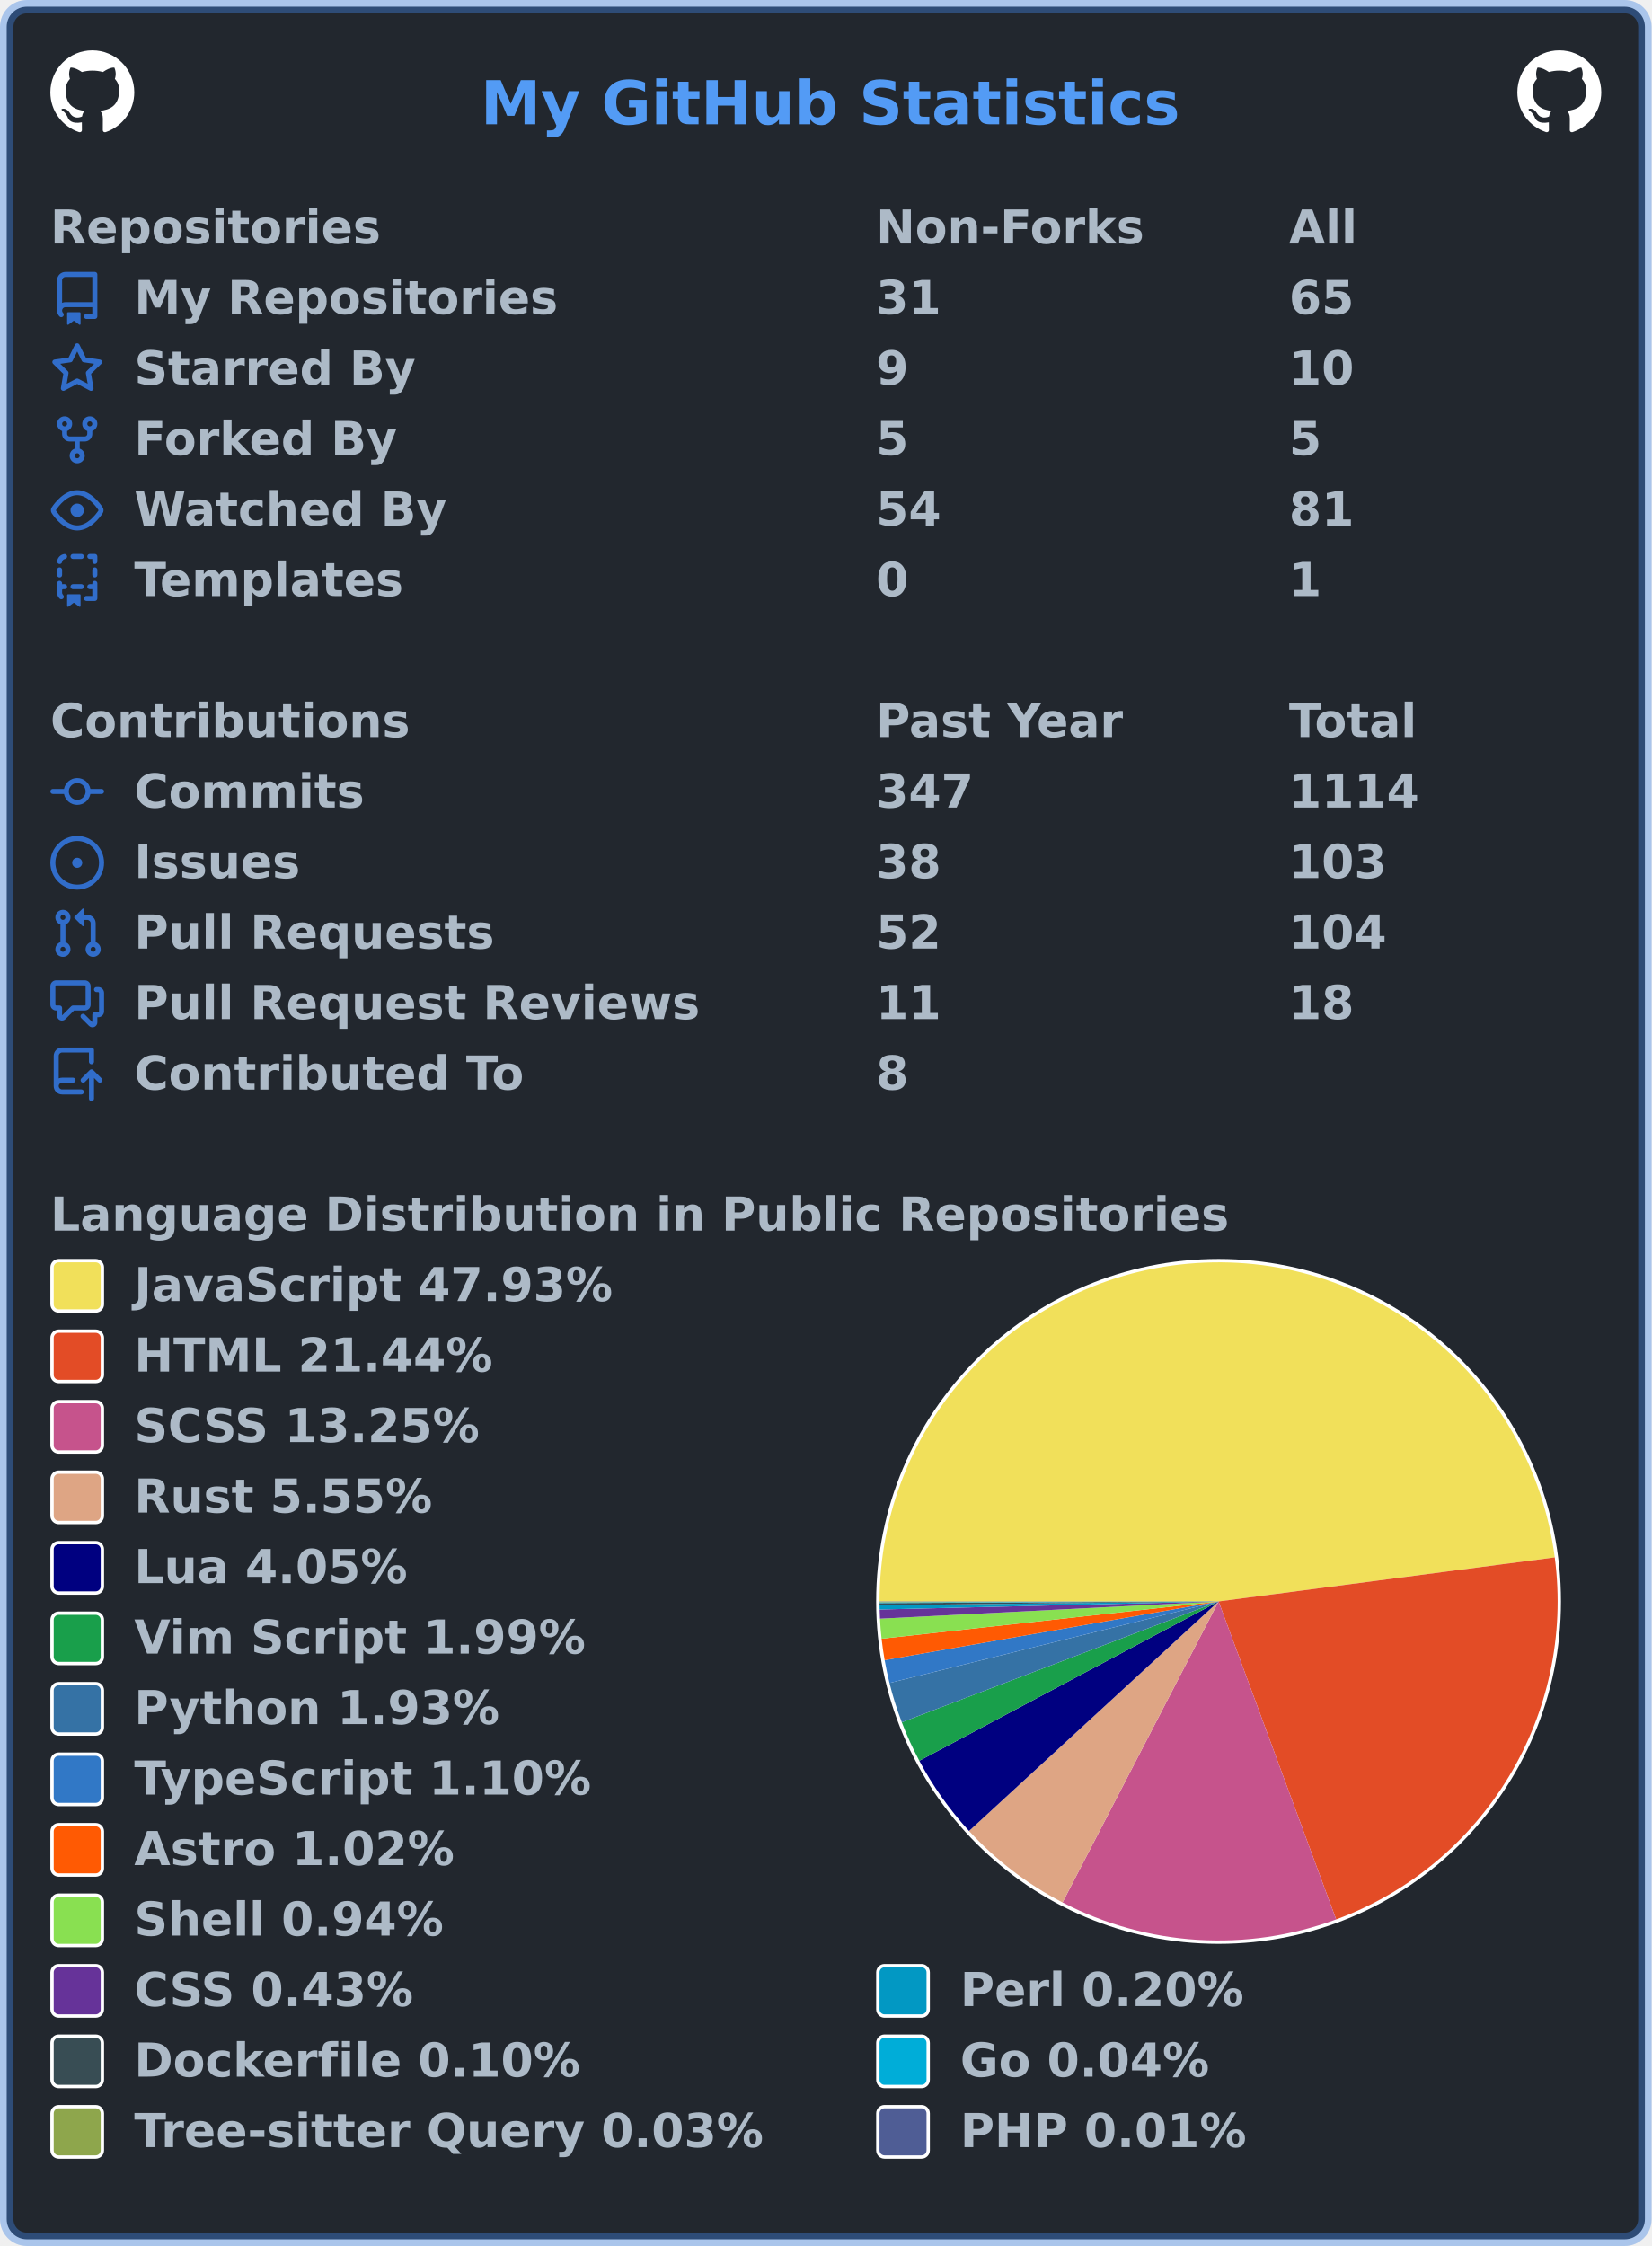
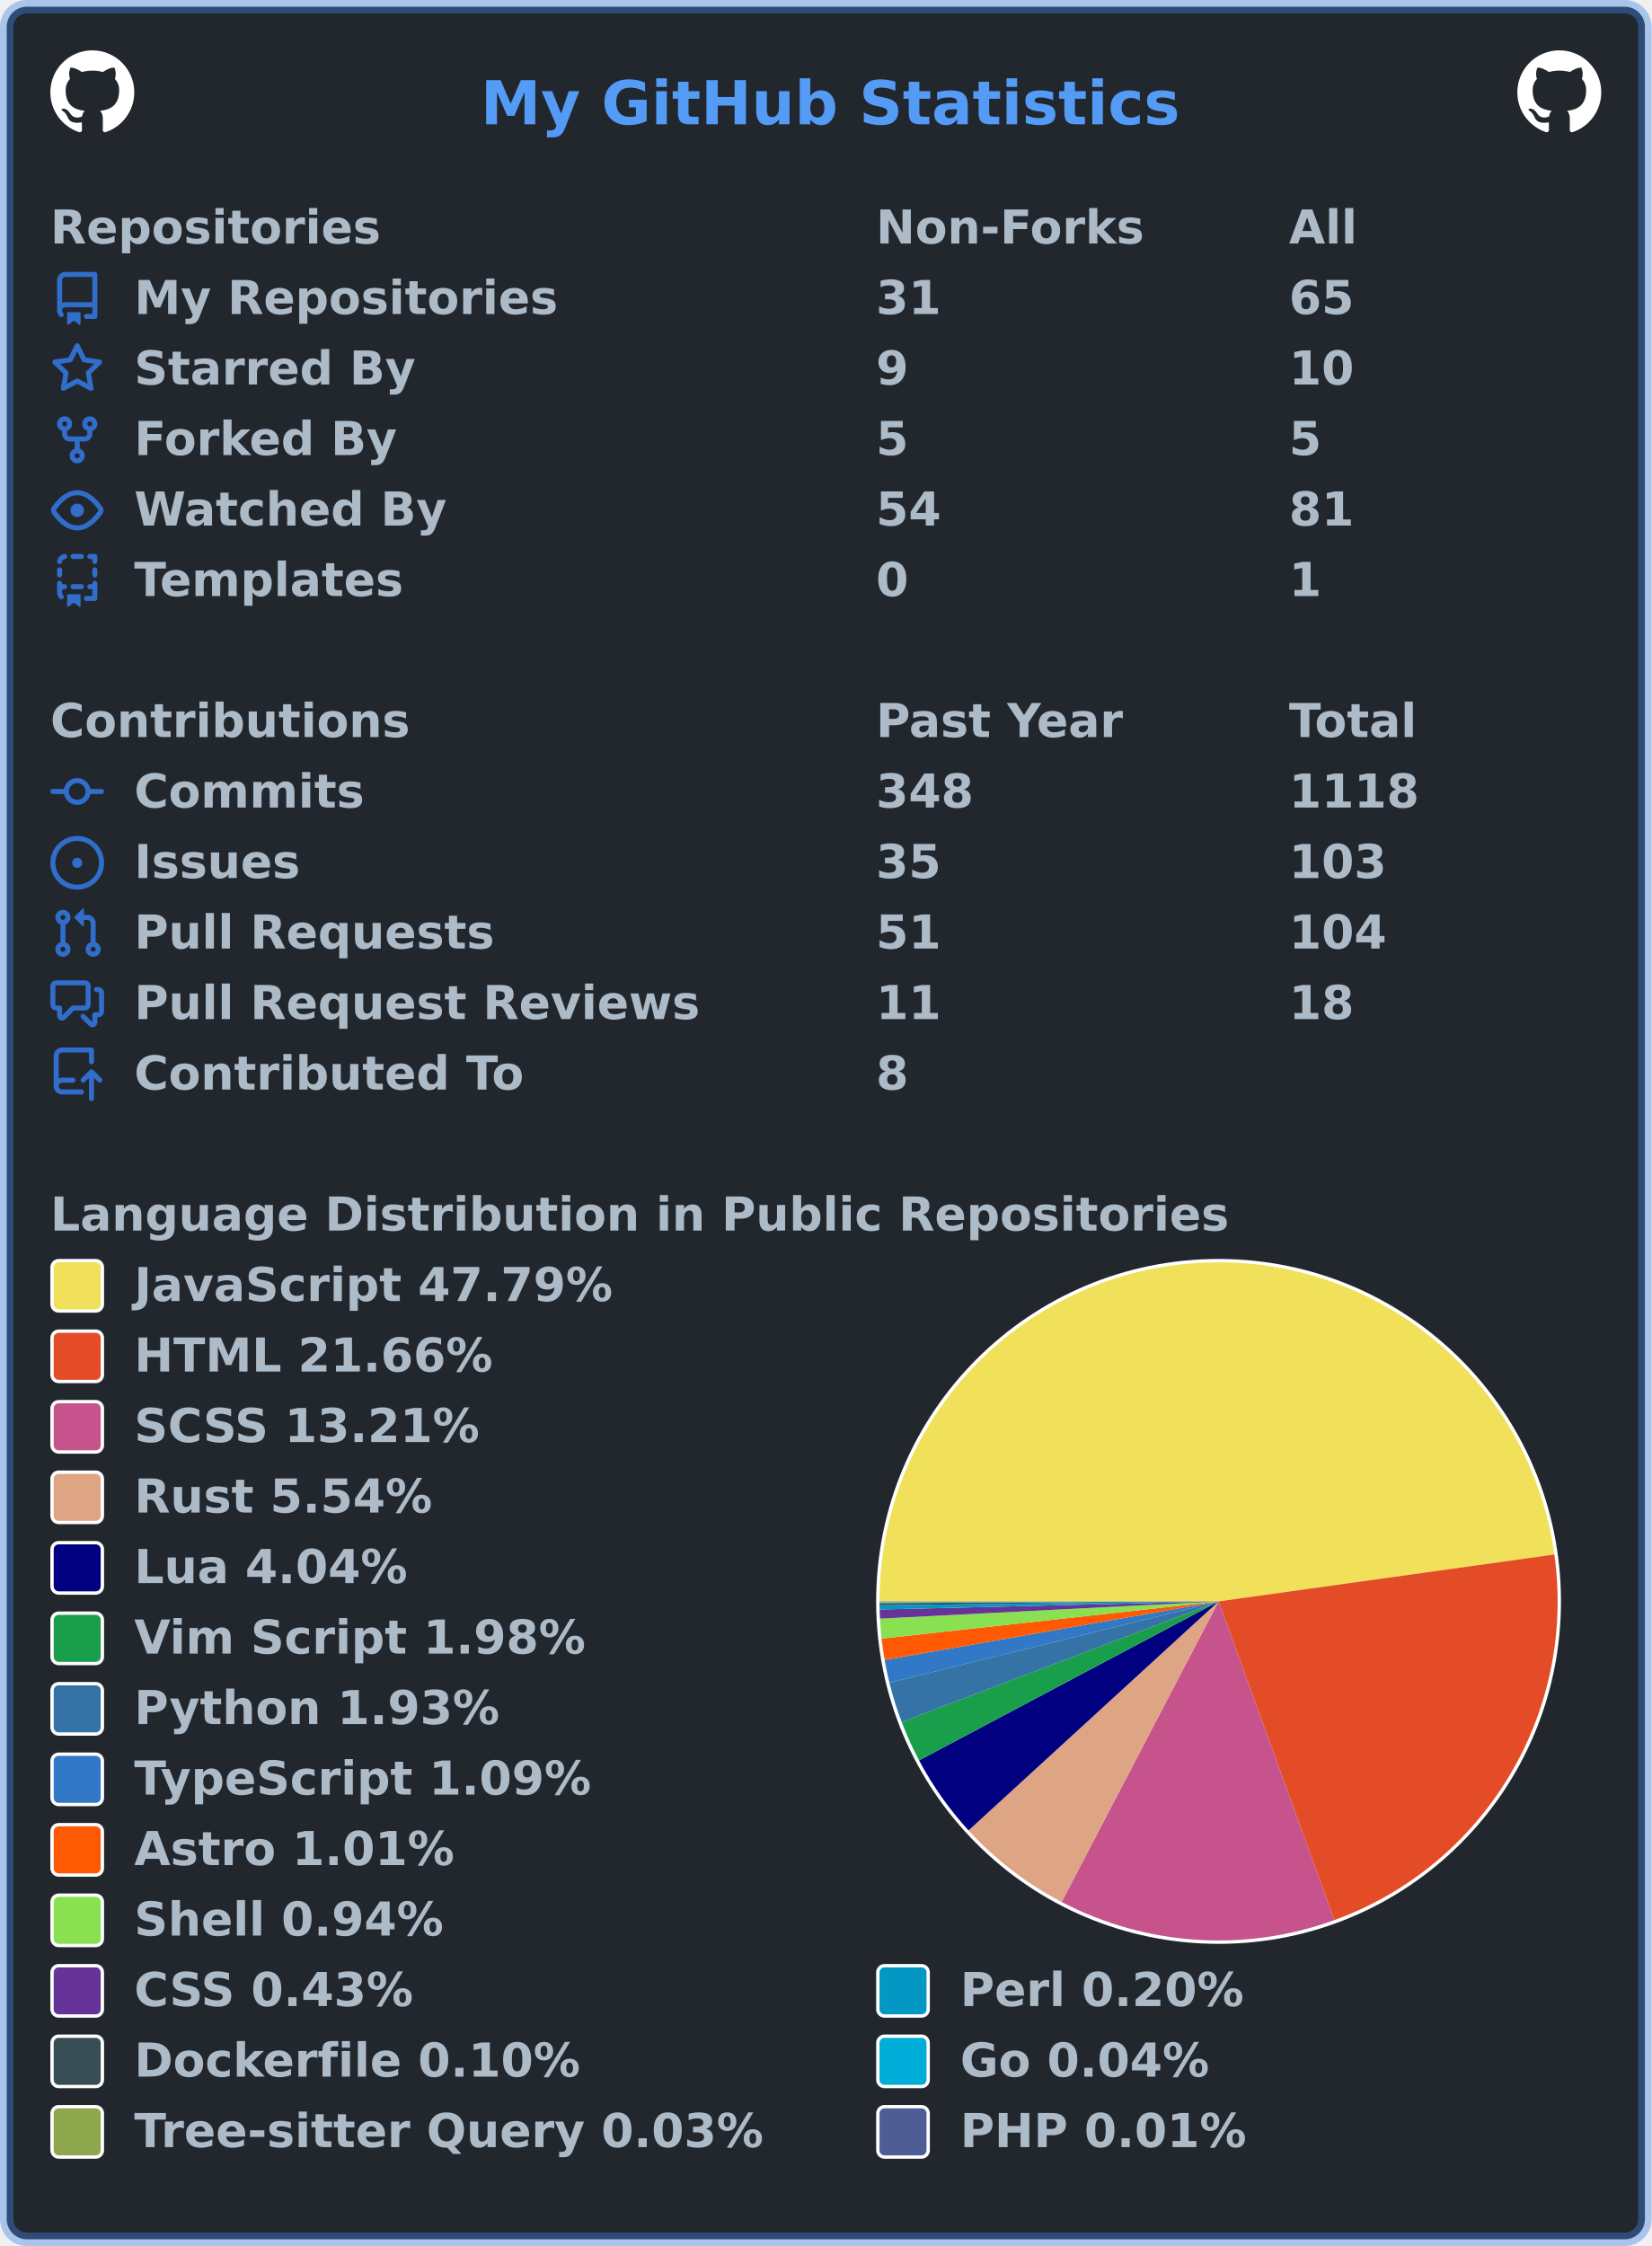
<svg xmlns="http://www.w3.org/2000/svg" width="492" height="669" viewBox="0 0 492 669" lang="en" xml:lang="en">
  <rect x="2" y="2" stroke-width="4" rx="6" width="488" height="665" stroke="rgba(65,132,228,0.4)" fill="#22272e" />
  <g font-weight="600" font-size="110pt" font-family="Verdana,Geneva,DejaVu Sans,sans-serif" text-rendering="geometricPrecision">
    <text x="1164" y="301" lengthAdjust="spacingAndGlyphs" textLength="1671" transform="scale(0.123)" fill="#539bf5">My GitHub Statistics</text>
    <svg x="15" y="15" width="25" height="25" viewBox="0 0 16 16">
      <path fill="#ffffff" fill-rule="evenodd" d="M8 0C3.58 0 0 3.58 0 8c0 3.54 2.29 6.53 5.47 7.59.4.07.55-.17.55-.38 0-.19-.01-.82-.01-1.49-2.01.37-2.53-.49-2.69-.94-.09-.23-.48-.94-.82-1.13-.28-.15-.68-.52-.01-.53.63-.01 1.08.58 1.23.82.72 1.21 1.87.87 2.33.66.07-.52.28-.87.51-1.07-1.78-.2-3.64-.89-3.64-3.95 0-.87.31-1.59.82-2.15-.08-.2-.36-1.02.08-2.12 0 0 .67-.21 2.2.82.64-.18 1.32-.27 2-.27.68 0 1.36.09 2 .27 1.53-1.04 2.2-.82 2.2-.82.44 1.1.16 1.92.08 2.12.51.56.82 1.27.82 2.15 0 3.07-1.87 3.75-3.65 3.95.29.25.54.73.54 1.48 0 1.07-.01 1.93-.01 2.2 0 .21.15.46.55.38A8.013 8.013 0 0016 8c0-4.42-3.58-8-8-8z" />
    </svg>
    <svg x="452" y="15" width="25" height="25" viewBox="0 0 16 16">
      <path fill="#ffffff" fill-rule="evenodd" d="M8 0C3.58 0 0 3.58 0 8c0 3.54 2.29 6.53 5.47 7.59.4.07.55-.17.55-.38 0-.19-.01-.82-.01-1.49-2.01.37-2.53-.49-2.69-.94-.09-.23-.48-.94-.82-1.13-.28-.15-.68-.52-.01-.53.63-.01 1.08.58 1.23.82.72 1.21 1.87.87 2.33.66.07-.52.28-.87.51-1.07-1.78-.2-3.64-.89-3.64-3.95 0-.87.31-1.59.82-2.15-.08-.2-.36-1.02.08-2.12 0 0 .67-.21 2.2.82.64-.18 1.32-.27 2-.27.68 0 1.36.09 2 .27 1.53-1.04 2.2-.82 2.2-.82.44 1.1.16 1.92.08 2.12.51.56.82 1.27.82 2.15 0 3.07-1.87 3.75-3.65 3.95.29.25.54.73.54 1.48 0 1.07-.01 1.93-.01 2.2 0 .21.15.46.55.38A8.013 8.013 0 0016 8c0-4.42-3.58-8-8-8z" />
    </svg>
    <g transform="translate(0, 60)" fill="#adbac7">
      <g transform="translate(15, 0)">
        <g transform="scale(0.095)">
          <text x="0" y="132" textLength="1020" lengthAdjust="spacingAndGlyphs">Repositories</text>
          <text x="2589" y="132" textLength="832" lengthAdjust="spacingAndGlyphs">Non-Forks</text>
          <text x="3884" y="132" textLength="206" lengthAdjust="spacingAndGlyphs">All</text>
        </g>
      </g>
      <g transform="translate(15, 21)">
        <path fill="#316dca" fill-rule="evenodd" d="M2 2.5A2.5 2.5 0 014.5 0h8.75a.75.75 0 01.75.75v12.5a.75.75 0 01-.75.75h-2.5a.75.75 0 110-1.5h1.75v-2h-8a1 1 0 00-.714 1.7.75.75 0 01-1.072 1.05A2.495 2.495 0 012 11.5v-9zm10.5-1V9h-8c-.356 0-.694.074-1 .208V2.5a1 1 0 011-1h8zM5 12.25v3.25a.25.25 0 00.4.2l1.45-1.087a.25.25 0 01.3 0L8.6 15.7a.25.25 0 00.4-.2v-3.25a.25.25 0 00-.25-.25h-3.5a.25.25 0 00-.25.25z" />
        <g transform="scale(0.095)">
          <text lengthAdjust="spacingAndGlyphs" textLength="1312" x="263" y="132">My Repositories</text>
          <text lengthAdjust="spacingAndGlyphs" textLength="210" x="2589" y="132">31</text>
          <text lengthAdjust="spacingAndGlyphs" textLength="210" x="3884" y="132">65</text>
        </g>
      </g>
      <g transform="translate(15, 42)">
        <path fill="#316dca" fill-rule="evenodd" d="M8 .25a.75.75 0 01.673.418l1.882 3.815 4.21.612a.75.75 0 01.416 1.279l-3.046 2.97.719 4.192a.75.75 0 01-1.088.791L8 12.347l-3.766 1.98a.75.75 0 01-1.088-.79l.72-4.194L.818 6.374a.75.75 0 01.416-1.28l4.21-.611L7.327.668A.75.75 0 018 .25zm0 2.445L6.615 5.5a.75.75 0 01-.564.41l-3.097.45 2.24 2.184a.75.75 0 01.216.664l-.528 3.084 2.769-1.456a.75.75 0 01.698 0l2.77 1.456-.53-3.084a.75.75 0 01.216-.664l2.24-2.183-3.096-.45a.75.75 0 01-.564-.41L8 2.694v.001z" />
        <g transform="scale(0.095)">
          <text lengthAdjust="spacingAndGlyphs" textLength="874" x="263" y="132">Starred By</text>
          <text lengthAdjust="spacingAndGlyphs" textLength="105" x="2589" y="132">9</text>
          <text lengthAdjust="spacingAndGlyphs" textLength="210" x="3884" y="132">10</text>
        </g>
      </g>
      <g transform="translate(15, 63)">
        <path fill="#316dca" fill-rule="evenodd" d="M5 3.25a.75.75 0 11-1.5 0 .75.75 0 011.5 0zm0 2.122a2.25 2.25 0 10-1.5 0v.878A2.25 2.25 0 005.75 8.5h1.5v2.128a2.251 2.251 0 101.5 0V8.5h1.5a2.25 2.25 0 002.25-2.25v-.878a2.25 2.25 0 10-1.5 0v.878a.75.75 0 01-.75.75h-4.5A.75.75 0 015 6.25v-.878zm3.75 7.378a.75.75 0 11-1.5 0 .75.75 0 011.5 0zm3-8.75a.75.75 0 100-1.5.75.75 0 000 1.5z" />
        <g transform="scale(0.095)">
          <text lengthAdjust="spacingAndGlyphs" textLength="828" x="263" y="132">Forked By</text>
          <text lengthAdjust="spacingAndGlyphs" textLength="105" x="2589" y="132">5</text>
          <text lengthAdjust="spacingAndGlyphs" textLength="105" x="3884" y="132">5</text>
        </g>
      </g>
      <g transform="translate(15, 84)">
        <path fill="#316dca" fill-rule="evenodd" d="M1.679 7.932c.412-.621 1.242-1.75 2.366-2.717C5.175 4.242 6.527 3.5 8 3.5c1.473 0 2.824.742 3.955 1.715 1.124.967 1.954 2.096 2.366 2.717a.119.119 0 010 .136c-.412.621-1.242 1.75-2.366 2.717C10.825 11.758 9.473 12.5 8 12.5c-1.473 0-2.824-.742-3.955-1.715C2.92 9.818 2.09 8.69 1.679 8.068a.119.119 0 010-.136zM8 2c-1.981 0-3.67.992-4.933 2.078C1.797 5.169.88 6.423.43 7.1a1.619 1.619 0 000 1.798c.45.678 1.367 1.932 2.637 3.024C4.329 13.008 6.019 14 8 14c1.981 0 3.67-.992 4.933-2.078 1.27-1.091 2.187-2.345 2.637-3.023a1.619 1.619 0 000-1.798c-.45-.678-1.367-1.932-2.637-3.023C11.671 2.992 9.981 2 8 2zm0 8a2 2 0 100-4 2 2 0 000 4z" />
        <g transform="scale(0.095)">
          <text lengthAdjust="spacingAndGlyphs" textLength="993" x="263" y="132">Watched By</text>
          <text lengthAdjust="spacingAndGlyphs" textLength="210" x="2589" y="132">54</text>
          <text lengthAdjust="spacingAndGlyphs" textLength="210" x="3884" y="132">81</text>
        </g>
      </g>
      <g transform="translate(15, 105)">
        <path fill="#316dca" fill-rule="evenodd" d="M6 .75A.75.75 0 016.75 0h2.5a.75.75 0 010 1.5h-2.5A.75.75 0 016 .75zm5 0a.75.75 0 01.75-.75h1.5a.75.75 0 01.75.75v1.5a.75.75 0 01-1.5 0V1.5h-.75A.75.75 0 0111 .75zM4.992.662a.75.75 0 01-.636.848c-.436.063-.783.41-.846.846a.75.75 0 01-1.485-.212A2.501 2.501 0 014.144.025a.75.75 0 01.848.637zM2.75 4a.75.75 0 01.75.75v1.5a.75.75 0 01-1.5 0v-1.5A.75.75 0 012.75 4zm10.5 0a.75.75 0 01.75.75v1.5a.75.75 0 01-1.5 0v-1.5a.75.75 0 01.75-.75zM2.75 8a.75.75 0 01.75.75v.268A1.72 1.72 0 013.75 9h.5a.75.75 0 010 1.5h-.5a.25.25 0 00-.25.25v.75c0 .28.114.532.3.714a.75.75 0 01-1.05 1.072A2.495 2.495 0 012 11.5V8.75A.75.75 0 012.75 8zm10.5 0a.75.75 0 01.75.75v4.5a.75.75 0 01-.75.75h-2.5a.75.75 0 010-1.5h1.75v-2h-.75a.75.75 0 010-1.5h.75v-.25a.75.75 0 01.75-.75zM6 9.75A.75.75 0 016.75 9h2.5a.75.75 0 010 1.5h-2.5A.75.75 0 016 9.75zm-1 2.5v3.25a.25.25 0 00.4.2l1.45-1.087a.25.25 0 01.3 0L8.6 15.7a.25.25 0 00.4-.2v-3.25a.25.25 0 00-.25-.25h-3.5a.25.25 0 00-.25.25z" />
        <g transform="scale(0.095)">
          <text lengthAdjust="spacingAndGlyphs" textLength="868" x="263" y="132">Templates</text>
          <text lengthAdjust="spacingAndGlyphs" textLength="105" x="2589" y="132">0</text>
          <text lengthAdjust="spacingAndGlyphs" textLength="105" x="3884" y="132">1</text>
        </g>
      </g>
    </g>
    <g transform="translate(0, 207)" fill="#adbac7">
      <g transform="translate(15, 0)">
        <g transform="scale(0.095)">
          <text x="0" y="132" textLength="1112" lengthAdjust="spacingAndGlyphs">Contributions</text>
          <text x="2589" y="132" textLength="774" lengthAdjust="spacingAndGlyphs">Past Year</text>
          <text x="3884" y="132" textLength="414" lengthAdjust="spacingAndGlyphs">Total</text>
        </g>
      </g>
      <g transform="translate(15, 21)">
        <path fill="#316dca" fill-rule="evenodd" d="M10.5 7.75a2.5 2.5 0 11-5 0 2.5 2.5 0 015 0zm1.43.75a4.002 4.002 0 01-7.86 0H.75a.75.75 0 110-1.5h3.32a4.001 4.001 0 017.86 0h3.32a.75.75 0 110 1.5h-3.32z" />
        <g transform="scale(0.095)">
          <text lengthAdjust="spacingAndGlyphs" textLength="734" x="263" y="132">Commits</text>
-           <text lengthAdjust="spacingAndGlyphs" textLength="315" x="2589" y="132">347</text>
-           <text lengthAdjust="spacingAndGlyphs" textLength="420" x="3884" y="132">1114</text>
+           <text lengthAdjust="spacingAndGlyphs" textLength="315" x="2589" y="132">348</text>
+           <text lengthAdjust="spacingAndGlyphs" textLength="420" x="3884" y="132">1118</text>
        </g>
      </g>
      <g transform="translate(15, 42)">
        <path fill="#316dca" d="M8 9.5a1.5 1.5 0 100-3 1.5 1.5 0 000 3z" />
        <path fill="#316dca" fill-rule="evenodd" d="M8 0a8 8 0 100 16A8 8 0 008 0zM1.5 8a6.5 6.5 0 1113 0 6.5 6.5 0 01-13 0z" />
        <g transform="scale(0.095)">
          <text lengthAdjust="spacingAndGlyphs" textLength="512" x="263" y="132">Issues</text>
-           <text lengthAdjust="spacingAndGlyphs" textLength="210" x="2589" y="132">38</text>
+           <text lengthAdjust="spacingAndGlyphs" textLength="210" x="2589" y="132">35</text>
          <text lengthAdjust="spacingAndGlyphs" textLength="315" x="3884" y="132">103</text>
        </g>
      </g>
      <g transform="translate(15, 63)">
        <path fill="#316dca" fill-rule="evenodd" d="M7.177 3.073L9.573.677A.25.25 0 0110 .854v4.792a.25.25 0 01-.427.177L7.177 3.427a.25.25 0 010-.354zM3.75 2.5a.75.75 0 100 1.5.75.75 0 000-1.5zm-2.25.75a2.25 2.25 0 113 2.122v5.256a2.251 2.251 0 11-1.5 0V5.372A2.25 2.25 0 011.5 3.25zM11 2.5h-1V4h1a1 1 0 011 1v5.628a2.251 2.251 0 101.5 0V5A2.5 2.5 0 0011 2.5zm1 10.25a.75.75 0 111.5 0 .75.75 0 01-1.5 0zM3.75 12a.75.75 0 100 1.5.75.75 0 000-1.5z" />
        <g transform="scale(0.095)">
          <text lengthAdjust="spacingAndGlyphs" textLength="1113" x="263" y="132">Pull Requests</text>
-           <text lengthAdjust="spacingAndGlyphs" textLength="210" x="2589" y="132">52</text>
+           <text lengthAdjust="spacingAndGlyphs" textLength="210" x="2589" y="132">51</text>
          <text lengthAdjust="spacingAndGlyphs" textLength="315" x="3884" y="132">104</text>
        </g>
      </g>
      <g transform="translate(15, 84)">
        <path fill="#316dca" fill-rule="evenodd" d="M1.5 2.75a.25.25 0 01.25-.25h8.5a.25.25 0 01.25.25v5.5a.25.25 0 01-.25.25h-3.5a.75.75 0 00-.53.22L3.5 11.44V9.25a.75.75 0 00-.75-.75h-1a.25.25 0 01-.25-.25v-5.5zM1.75 1A1.75 1.75 0 000 2.75v5.5C0 9.216.784 10 1.75 10H2v1.543a1.457 1.457 0 002.487 1.03L7.061 10h3.189A1.75 1.75 0 0012 8.25v-5.5A1.75 1.75 0 0010.25 1h-8.5zM14.5 4.75a.25.25 0 00-.25-.25h-.5a.75.75 0 110-1.5h.5c.966 0 1.75.784 1.75 1.75v5.5A1.75 1.75 0 0114.25 12H14v1.543a1.457 1.457 0 01-2.487 1.03L9.22 12.28a.75.75 0 111.06-1.06l2.22 2.22v-2.19a.75.75 0 01.75-.75h1a.25.25 0 00.25-.25v-5.5z" />
        <g transform="scale(0.095)">
          <text lengthAdjust="spacingAndGlyphs" textLength="1762" x="263" y="132">Pull Request Reviews</text>
          <text lengthAdjust="spacingAndGlyphs" textLength="210" x="2589" y="132">11</text>
          <text lengthAdjust="spacingAndGlyphs" textLength="210" x="3884" y="132">18</text>
        </g>
      </g>
      <g transform="translate(15, 105)">
        <path fill="#316dca" fill-rule="evenodd" d="M1 2.5A2.5 2.5 0 013.5 0h8.75a.75.75 0 01.75.75v3.5a.75.75 0 01-1.5 0V1.5h-8a1 1 0 00-1 1v6.708A2.492 2.492 0 013.5 9h3.25a.75.75 0 010 1.5H3.5a1 1 0 100 2h5.75a.75.75 0 010 1.5H3.5A2.5 2.5 0 011 11.5v-9zm13.23 7.79a.75.75 0 001.06-1.06l-2.505-2.505a.75.75 0 00-1.06 0L9.22 9.229a.75.75 0 001.06 1.061l1.225-1.224v6.184a.75.75 0 001.5 0V9.066l1.224 1.224z" />
        <g transform="scale(0.095)">
          <text lengthAdjust="spacingAndGlyphs" textLength="1234" x="263" y="132">Contributed To</text>
          <text lengthAdjust="spacingAndGlyphs" textLength="105" x="2589" y="132">8</text>
        </g>
      </g>
    </g>
    <g transform="translate(0, 354)" fill="#adbac7">
      <g transform="translate(15, 0)">
        <g transform="scale(0.095)">
          <text x="0" y="132" textLength="3652" lengthAdjust="spacingAndGlyphs">Language Distribution in Public Repositories</text>
        </g>
      </g>
      <g transform="translate(261, 21)">
        <circle cx="102" cy="102" r="102" fill="#ffffff" />
      </g>
      <g transform="translate(262, 22)">
        <g>
-           <path fill-rule="evenodd" fill="#f1e05a" d="M 0.0,101 A 101 101 0 0 1 201.144 87.881 L 101,101 Z" />
-           <path fill-rule="evenodd" fill="#e34c26" d="M 201.144,87.881 A 101 101 0 0 1 136.028 195.731 L 101,101 Z" />
-           <path fill-rule="evenodd" fill="#c6538c" d="M 136.028,195.731 A 101 101 0 0 1 54.52 190.669 L 101,101 Z" />
-           <path fill-rule="evenodd" fill="#dea584" d="M 54.52,190.669 A 101 101 0 0 1 26.666 169.377 L 101,101 Z" />
-           <path fill-rule="evenodd" fill="#000080" d="M 26.666,169.377 A 101 101 0 0 1 11.853 148.474 L 101,101 Z" />
-           <path fill-rule="evenodd" fill="#199f4b" d="M 11.853,148.474 A 101 101 0 0 1 6.636 137.005 L 101,101 Z" />
-           <path fill-rule="evenodd" fill="#3572A5" d="M 6.636,137.005 A 101 101 0 0 1 2.967 125.302 L 101,101 Z" />
-           <path fill-rule="evenodd" fill="#3178c6" d="M 2.967,125.302 A 101 101 0 0 1 1.528 118.501 L 101,101 Z" />
-           <path fill-rule="evenodd" fill="#ff5a03" d="M 1.528,118.501 A 101 101 0 0 1 0.613 112.114 L 101,101 Z" />
-           <path fill-rule="evenodd" fill="#89e051" d="M 0.613,112.114 A 101 101 0 0 1 0.131 106.143 L 101,101 Z" />
-           <path fill-rule="evenodd" fill="#663399" d="M 0.131,106.143 A 101 101 0 0 1 0.029 103.411 L 101,101 Z" />
-           <path fill-rule="evenodd" fill="#0298c3" d="M 0.029,103.411 A 101 101 0 0 1 0.006 102.137 L 101,101 Z" />
-           <path fill-rule="evenodd" fill="#384d54" d="M 0.006,102.137 A 101 101 0 0 1 0.001 101.502 L 101,101 Z" />
-           <path fill-rule="evenodd" fill="#00ADD8" d="M 0.001,101.502 A 101 101 0 0 1 0 101.262 L 101,101 Z" />
-           <path fill-rule="evenodd" fill="#8ea64c" d="M 0,101.262 A 101 101 0 0 1 2.9545485602966437e-05 101.077 L 101,101 Z" />
-           <path fill-rule="evenodd" fill="#4F5D95" d="M 2.9545485602966437e-05,101.077 A 101 101 0 0 1 0.0 101 L 101,101 Z" />
+           <path fill-rule="evenodd" fill="#f1e05a" d="M 0.0,101 A 101 101 0 0 1 201.028 87.02 L 101,101 Z" />
+           <path fill-rule="evenodd" fill="#e34c26" d="M 201.028,87.02 A 101 101 0 0 1 135.506 195.923 L 101,101 Z" />
+           <path fill-rule="evenodd" fill="#c6538c" d="M 135.506,195.923 A 101 101 0 0 1 54.24 190.524 L 101,101 Z" />
+           <path fill-rule="evenodd" fill="#dea584" d="M 54.24,190.524 A 101 101 0 0 1 26.521 169.219 L 101,101 Z" />
+           <path fill-rule="evenodd" fill="#000080" d="M 26.521,169.219 A 101 101 0 0 1 11.787 148.349 L 101,101 Z" />
+           <path fill-rule="evenodd" fill="#199f4b" d="M 11.787,148.349 A 101 101 0 0 1 6.598 136.907 L 101,101 Z" />
+           <path fill-rule="evenodd" fill="#3572A5" d="M 6.598,136.907 A 101 101 0 0 1 2.951 125.234 L 101,101 Z" />
+           <path fill-rule="evenodd" fill="#3178c6" d="M 2.951,125.234 A 101 101 0 0 1 1.519 118.452 L 101,101 Z" />
+           <path fill-rule="evenodd" fill="#ff5a03" d="M 1.519,118.452 A 101 101 0 0 1 0.61 112.082 L 101,101 Z" />
+           <path fill-rule="evenodd" fill="#89e051" d="M 0.61,112.082 A 101 101 0 0 1 0.13 106.128 L 101,101 Z" />
+           <path fill-rule="evenodd" fill="#663399" d="M 0.13,106.128 A 101 101 0 0 1 0.029 103.404 L 101,101 Z" />
+           <path fill-rule="evenodd" fill="#0298c3" d="M 0.029,103.404 A 101 101 0 0 1 0.006 102.134 L 101,101 Z" />
+           <path fill-rule="evenodd" fill="#384d54" d="M 0.006,102.134 A 101 101 0 0 1 0.001 101.501 L 101,101 Z" />
+           <path fill-rule="evenodd" fill="#00ADD8" d="M 0.001,101.501 A 101 101 0 0 1 0 101.261 L 101,101 Z" />
+           <path fill-rule="evenodd" fill="#8ea64c" d="M 0,101.261 A 101 101 0 0 1 2.9376917964896165e-05 101.077 L 101,101 Z" />
+           <path fill-rule="evenodd" fill="#4F5D95" d="M 2.9376917964896165e-05,101.077 A 101 101 0 0 1 0.0 101 L 101,101 Z" />
          <animateTransform attributeName="transform" attributeType="XML" type="rotate" from="0 101 101" to="360 101 101" dur="10s" repeatCount="indefinite" />
        </g>
      </g>
      <g transform="translate(15, 21)">
        <rect x="0.5" y="0.5" rx="2" width="15" height="15" fill="#f1e05a" stroke-width="1" stroke="#ffffff" />
-         <text transform="scale(0.095)" x="263" y="132" textLength="1516" lengthAdjust="spacingAndGlyphs">JavaScript 47.93%</text>
+         <text transform="scale(0.095)" x="263" y="132" textLength="1516" lengthAdjust="spacingAndGlyphs">JavaScript 47.79%</text>
      </g>
      <g transform="translate(15, 42)">
        <rect x="0.5" y="0.5" rx="2" width="15" height="15" fill="#e34c26" stroke-width="1" stroke="#ffffff" />
-         <text transform="scale(0.095)" x="263" y="132" textLength="1142" lengthAdjust="spacingAndGlyphs">HTML 21.44%</text>
+         <text transform="scale(0.095)" x="263" y="132" textLength="1142" lengthAdjust="spacingAndGlyphs">HTML 21.66%</text>
      </g>
      <g transform="translate(15, 63)">
        <rect x="0.5" y="0.5" rx="2" width="15" height="15" fill="#c6538c" stroke-width="1" stroke="#ffffff" />
-         <text transform="scale(0.095)" x="263" y="132" textLength="1113" lengthAdjust="spacingAndGlyphs">SCSS 13.25%</text>
+         <text transform="scale(0.095)" x="263" y="132" textLength="1113" lengthAdjust="spacingAndGlyphs">SCSS 13.21%</text>
      </g>
      <g transform="translate(15, 84)">
        <rect x="0.5" y="0.5" rx="2" width="15" height="15" fill="#dea584" stroke-width="1" stroke="#ffffff" />
-         <text transform="scale(0.095)" x="263" y="132" textLength="946" lengthAdjust="spacingAndGlyphs">Rust 5.55%</text>
+         <text transform="scale(0.095)" x="263" y="132" textLength="946" lengthAdjust="spacingAndGlyphs">Rust 5.54%</text>
      </g>
      <g transform="translate(15, 105)">
        <rect x="0.5" y="0.5" rx="2" width="15" height="15" fill="#000080" stroke-width="1" stroke="#ffffff" />
-         <text transform="scale(0.095)" x="263" y="132" textLength="874" lengthAdjust="spacingAndGlyphs">Lua 4.05%</text>
+         <text transform="scale(0.095)" x="263" y="132" textLength="874" lengthAdjust="spacingAndGlyphs">Lua 4.04%</text>
      </g>
      <g transform="translate(15, 126)">
        <rect x="0.5" y="0.5" rx="2" width="15" height="15" fill="#199f4b" stroke-width="1" stroke="#ffffff" />
-         <text transform="scale(0.095)" x="263" y="132" textLength="1428" lengthAdjust="spacingAndGlyphs">Vim Script 1.99%</text>
+         <text transform="scale(0.095)" x="263" y="132" textLength="1428" lengthAdjust="spacingAndGlyphs">Vim Script 1.98%</text>
      </g>
      <g transform="translate(15, 147)">
        <rect x="0.5" y="0.5" rx="2" width="15" height="15" fill="#3572A5" stroke-width="1" stroke="#ffffff" />
        <text transform="scale(0.095)" x="263" y="132" textLength="1149" lengthAdjust="spacingAndGlyphs">Python 1.93%</text>
      </g>
      <g transform="translate(15, 168)">
        <rect x="0.5" y="0.5" rx="2" width="15" height="15" fill="#3178c6" stroke-width="1" stroke="#ffffff" />
-         <text transform="scale(0.095)" x="263" y="132" textLength="1462" lengthAdjust="spacingAndGlyphs">TypeScript 1.10%</text>
+         <text transform="scale(0.095)" x="263" y="132" textLength="1462" lengthAdjust="spacingAndGlyphs">TypeScript 1.09%</text>
      </g>
      <g transform="translate(15, 189)">
        <rect x="0.5" y="0.5" rx="2" width="15" height="15" fill="#ff5a03" stroke-width="1" stroke="#ffffff" />
-         <text transform="scale(0.095)" x="263" y="132" textLength="1008" lengthAdjust="spacingAndGlyphs">Astro 1.02%</text>
+         <text transform="scale(0.095)" x="263" y="132" textLength="1008" lengthAdjust="spacingAndGlyphs">Astro 1.01%</text>
      </g>
      <g transform="translate(15, 210)">
        <rect x="0.5" y="0.5" rx="2" width="15" height="15" fill="#89e051" stroke-width="1" stroke="#ffffff" />
        <text transform="scale(0.095)" x="263" y="132" textLength="982" lengthAdjust="spacingAndGlyphs">Shell 0.94%</text>
      </g>
      <g transform="translate(15, 231)">
        <rect x="0.5" y="0.5" rx="2" width="15" height="15" fill="#663399" stroke-width="1" stroke="#ffffff" />
        <text transform="scale(0.095)" x="263" y="132" textLength="903" lengthAdjust="spacingAndGlyphs">CSS 0.43%</text>
        <rect x="246.5" y="0.5" rx="2" width="15" height="15" fill="#0298c3" stroke-width="1" stroke="#ffffff" />
        <text transform="scale(0.095)" x="2853" y="132" textLength="892" lengthAdjust="spacingAndGlyphs">Perl 0.20%</text>
      </g>
      <g transform="translate(15, 252)">
        <rect x="0.5" y="0.5" rx="2" width="15" height="15" fill="#384d54" stroke-width="1" stroke="#ffffff" />
        <text transform="scale(0.095)" x="263" y="132" textLength="1414" lengthAdjust="spacingAndGlyphs">Dockerfile 0.10%</text>
        <rect x="246.5" y="0.5" rx="2" width="15" height="15" fill="#00ADD8" stroke-width="1" stroke="#ffffff" />
        <text transform="scale(0.095)" x="2853" y="132" textLength="806" lengthAdjust="spacingAndGlyphs">Go 0.04%</text>
      </g>
      <g transform="translate(15, 273)">
        <rect x="0.5" y="0.5" rx="2" width="15" height="15" fill="#8ea64c" stroke-width="1" stroke="#ffffff" />
        <text transform="scale(0.095)" x="263" y="132" textLength="1996" lengthAdjust="spacingAndGlyphs">Tree-sitter Query 0.03%</text>
        <rect x="246.5" y="0.5" rx="2" width="15" height="15" fill="#4F5D95" stroke-width="1" stroke="#ffffff" />
        <text transform="scale(0.095)" x="2853" y="132" textLength="900" lengthAdjust="spacingAndGlyphs">PHP 0.01%</text>
      </g>
    </g>
  </g>
</svg>
